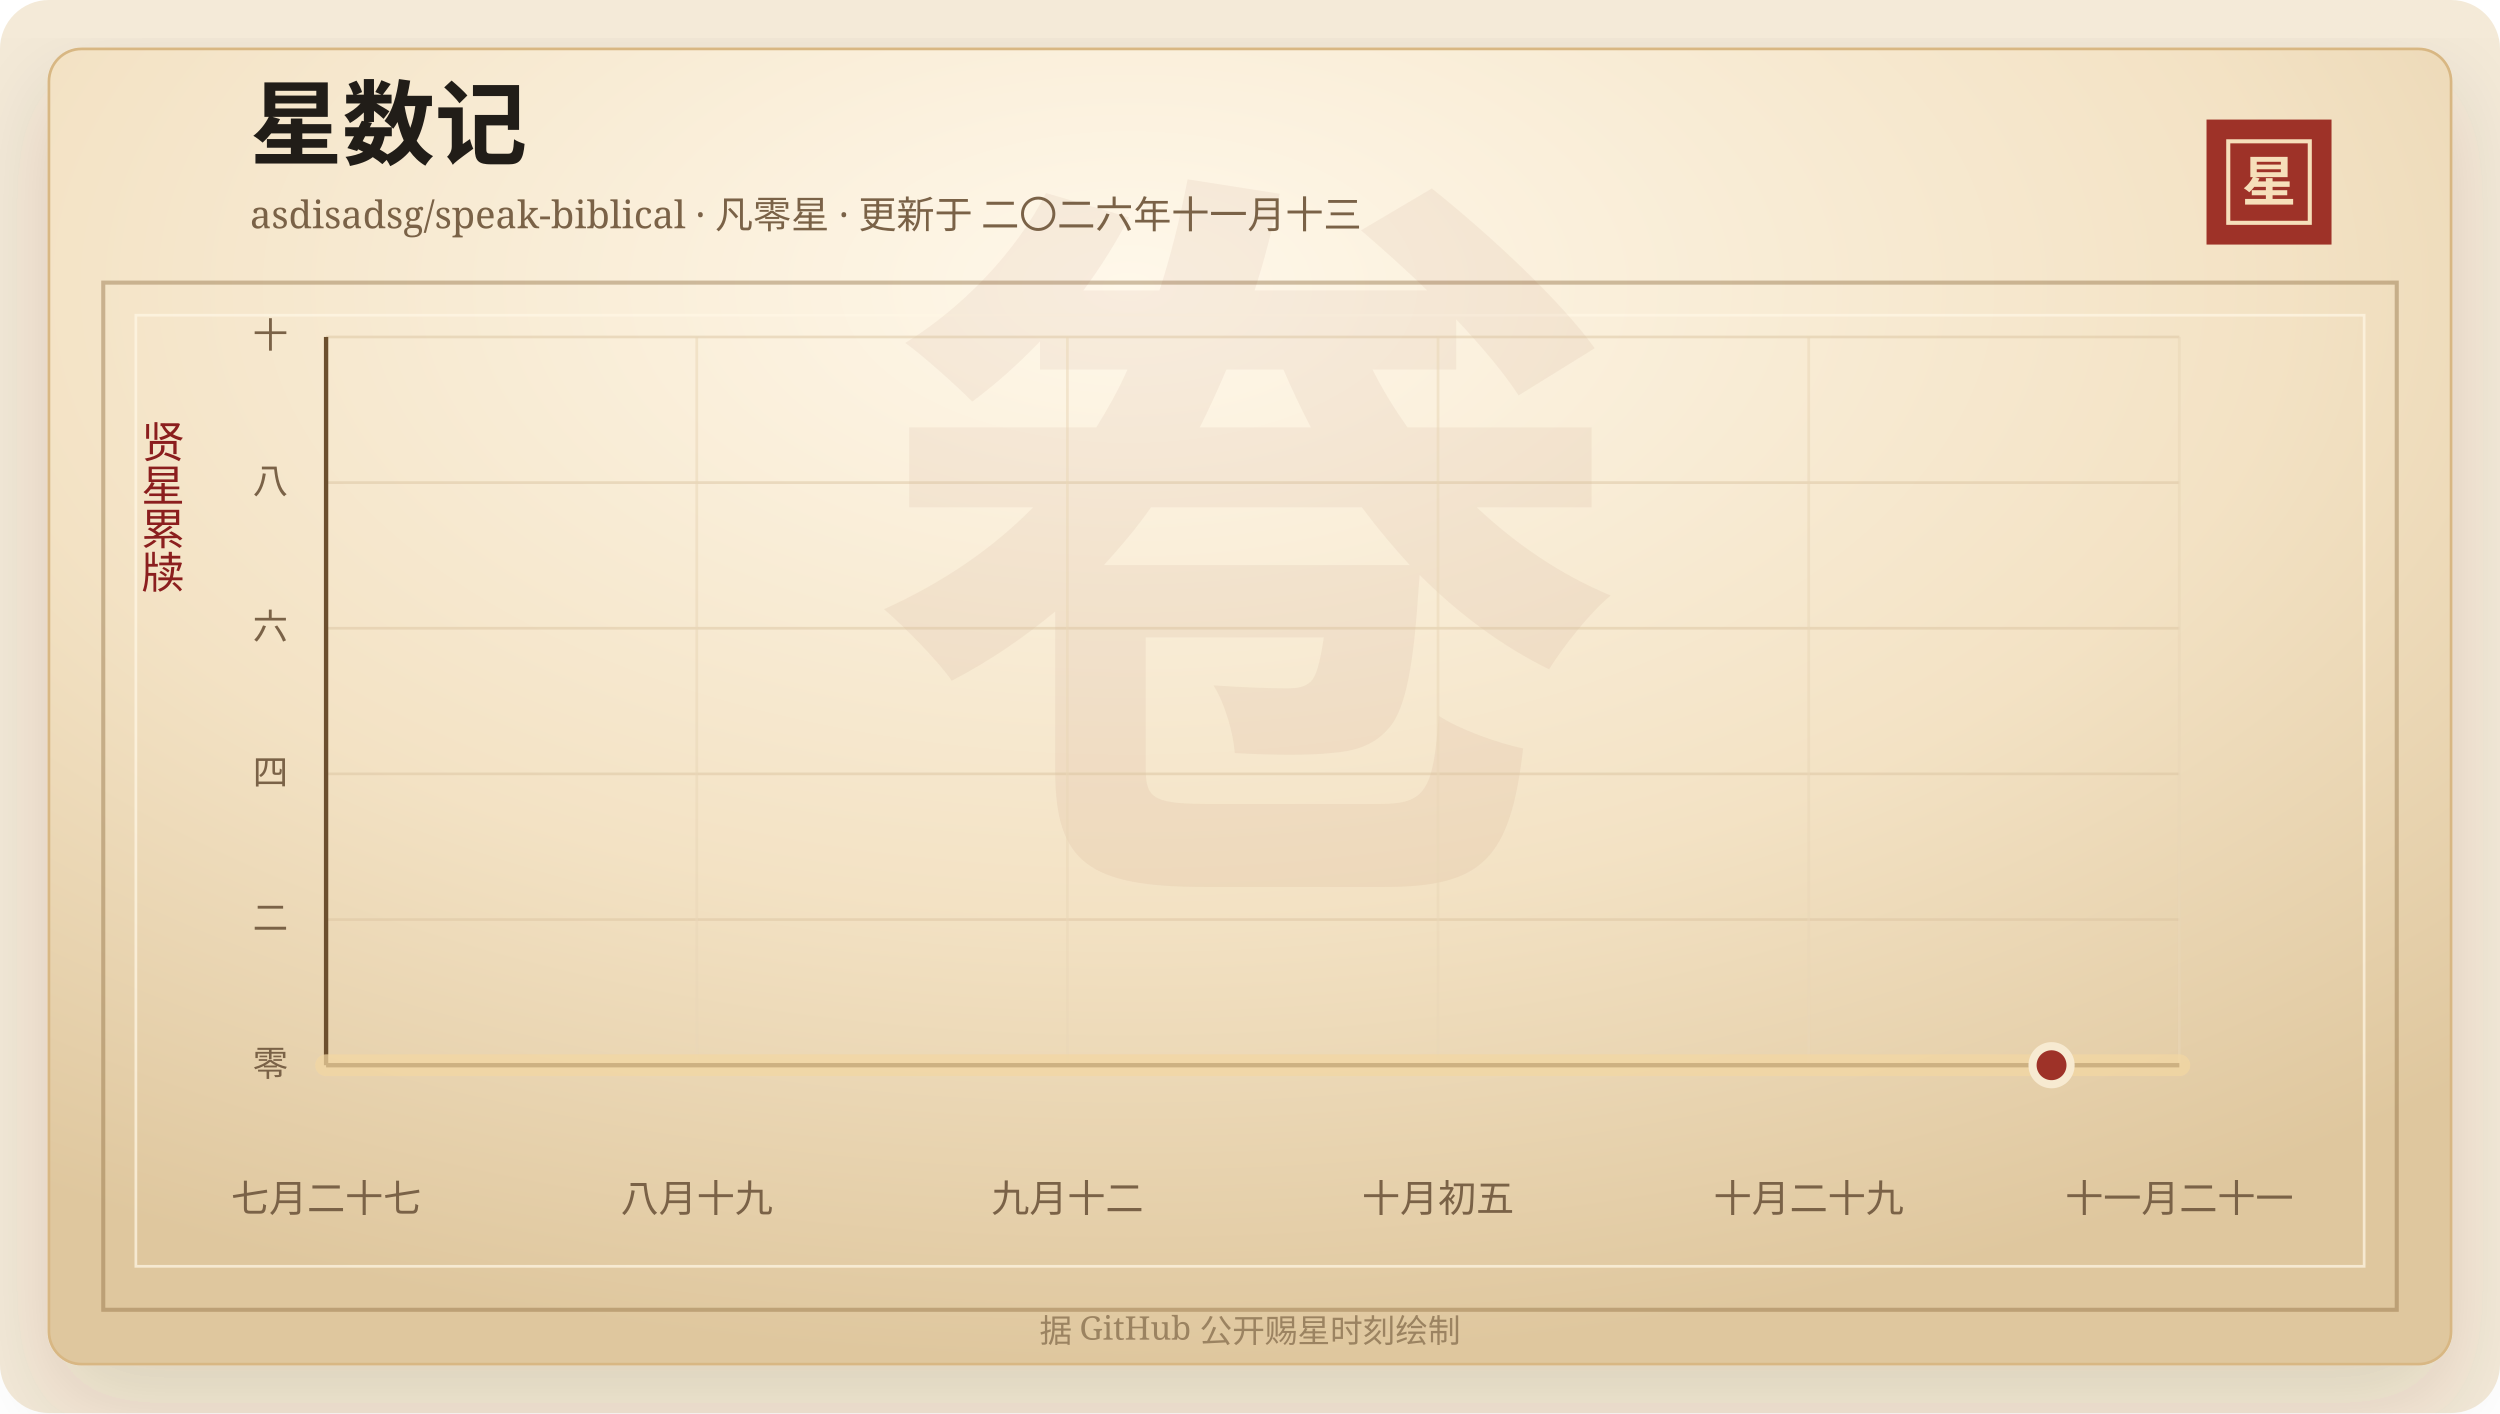
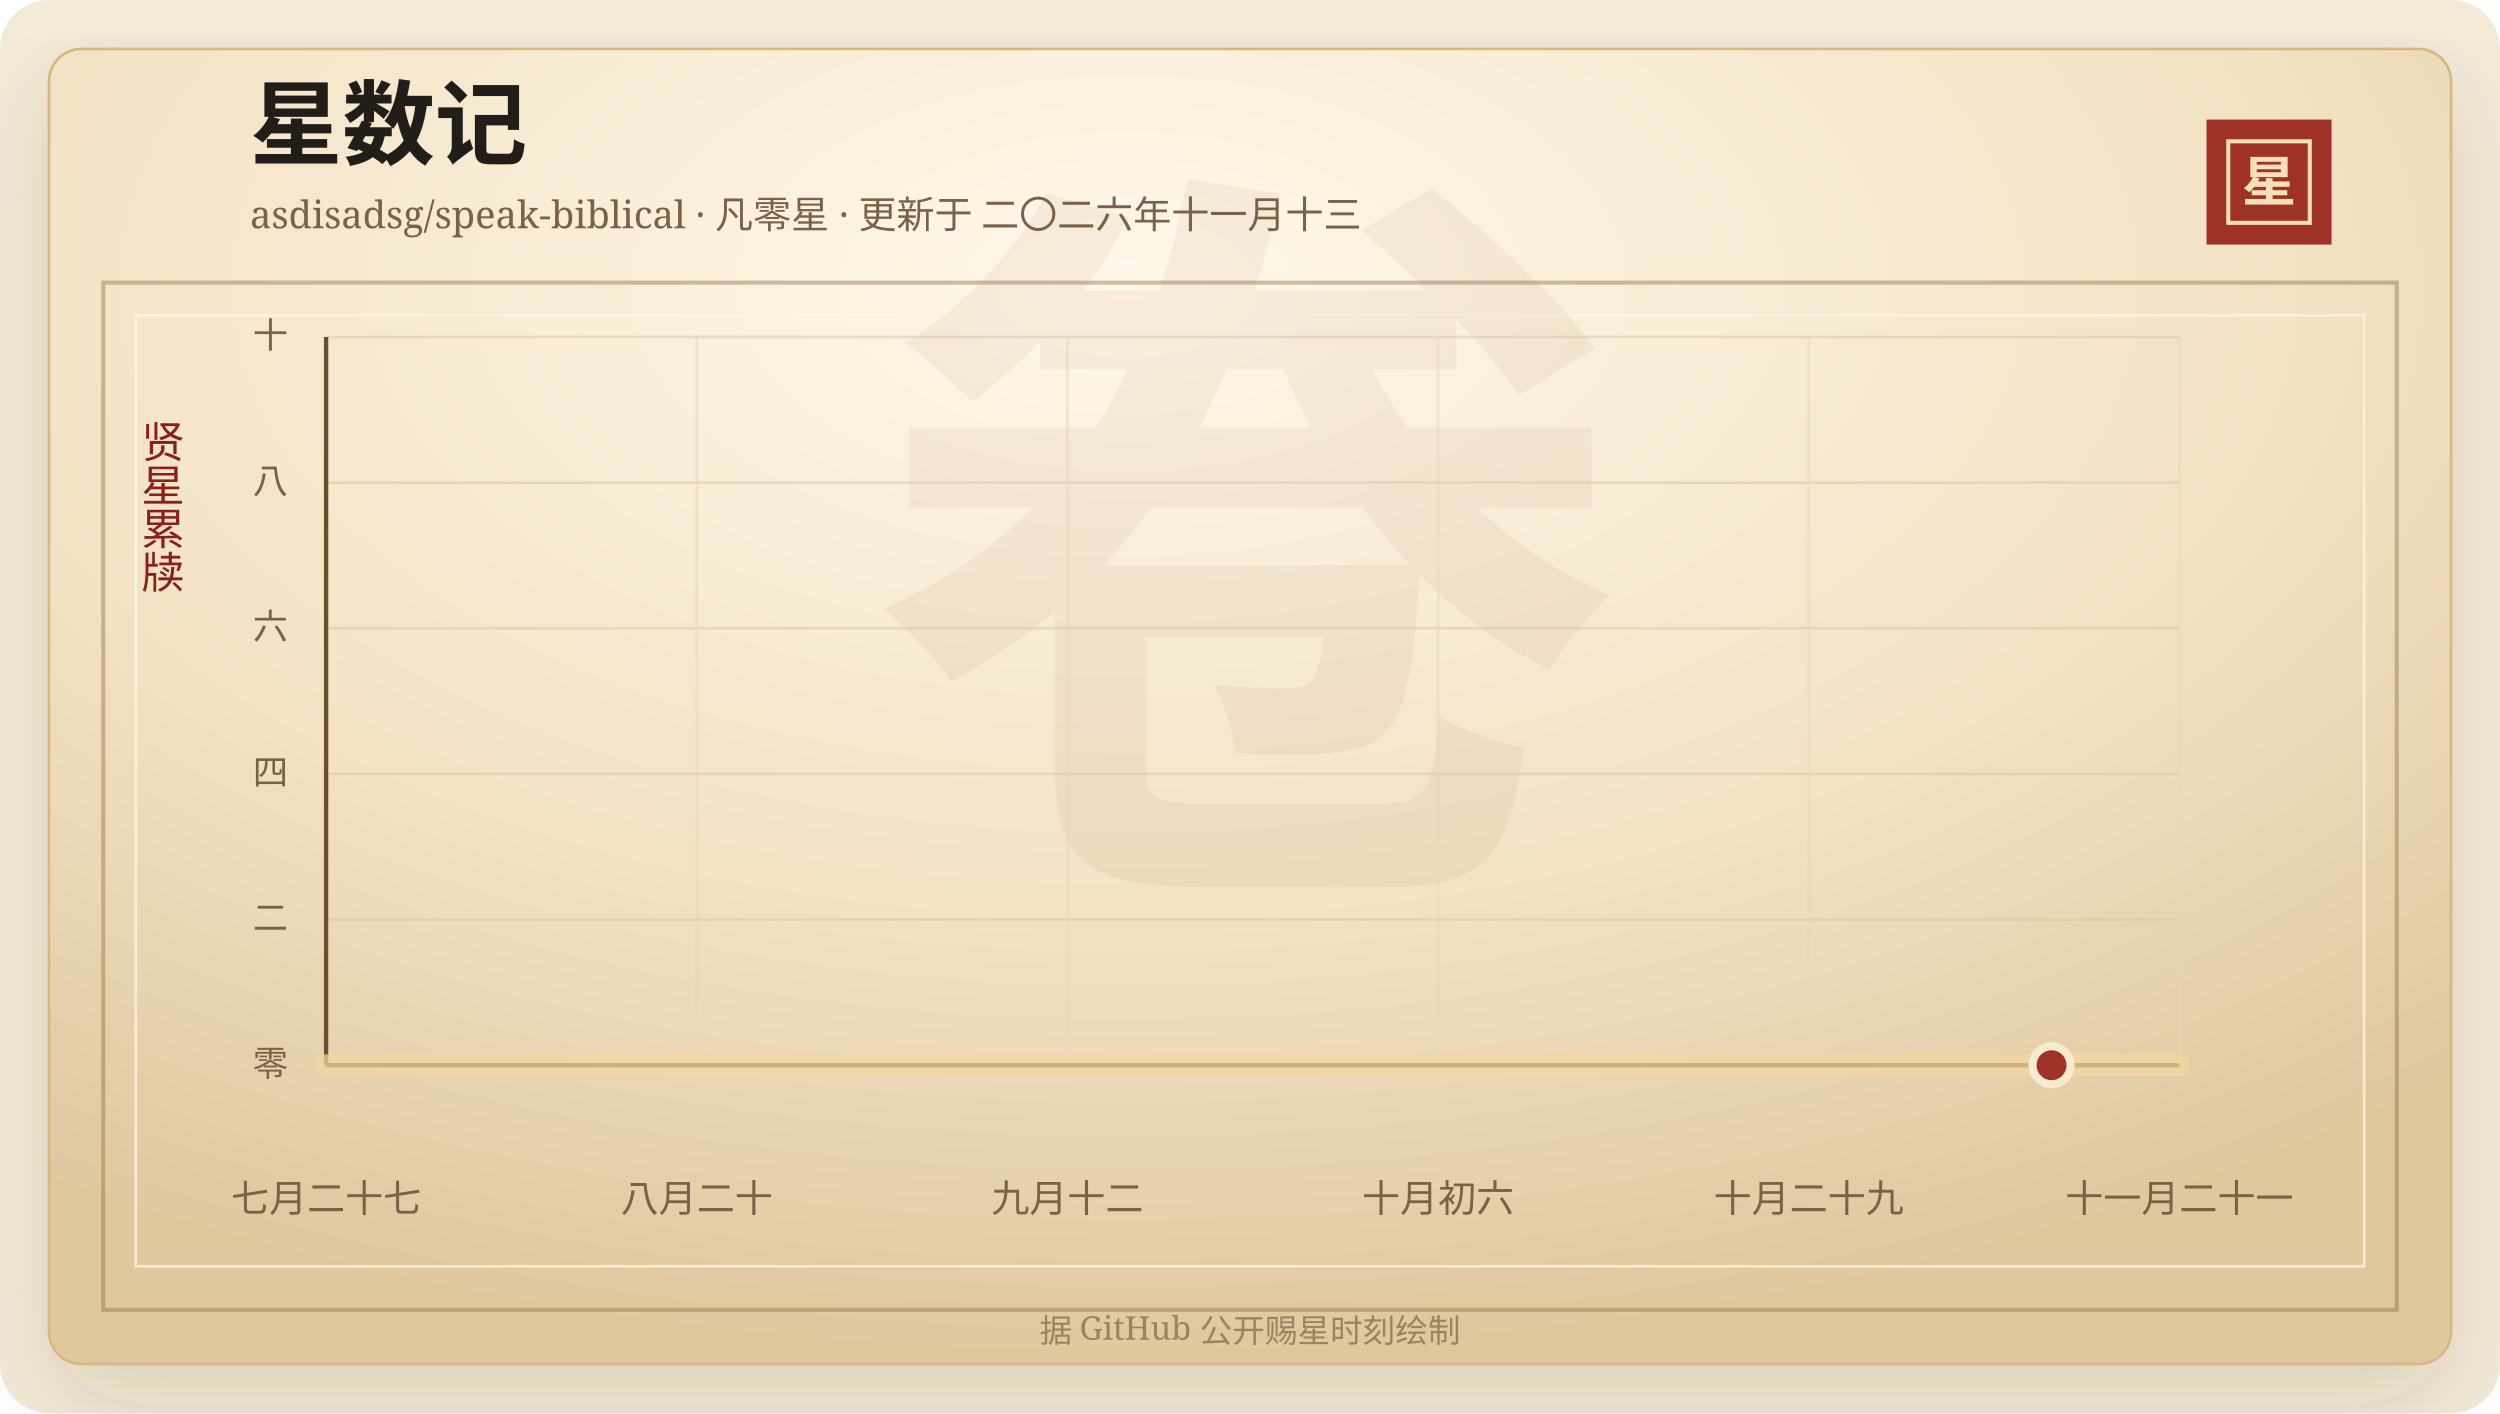
<svg xmlns="http://www.w3.org/2000/svg" width="920" height="520" viewBox="0 0 920 520" role="img" aria-labelledby="title desc">
  <defs>
    <linearGradient id="line" x1="0" x2="1" y1="0" y2="0">
      <stop offset="0%" stop-color="#7d2017" />
      <stop offset="58%" stop-color="#b33426" />
      <stop offset="100%" stop-color="#d65a32" />
    </linearGradient>
    <linearGradient id="area" x1="0" x2="0" y1="0" y2="1">
      <stop offset="0%" stop-color="#b33426" stop-opacity="0.2" />
      <stop offset="100%" stop-color="#b33426" stop-opacity="0" />
    </linearGradient>
    <radialGradient id="paper" cx="45%" cy="18%" r="82%">
      <stop offset="0%" stop-color="#fff8ea" />
      <stop offset="58%" stop-color="#f3e2c4" />
      <stop offset="100%" stop-color="#dfc79e" />
    </radialGradient>
    <filter id="shadow" x="-20%" y="-20%" width="140%" height="140%">
      <feDropShadow dx="0" dy="14" stdDeviation="18" flood-color="#3b2a20" flood-opacity="0.14" />
    </filter>
  </defs>
  <rect width="920" height="520" rx="18" fill="#f4ead8" />
  <rect x="18" y="18" width="884" height="484" rx="12" fill="url(#paper)" stroke="#d8b783" filter="url(#shadow)" />
  <rect x="38" y="104" width="844" height="378" fill="none" stroke="#8c6b3f" stroke-opacity="0.42" stroke-width="1.5" />
  <rect x="50" y="116" width="820" height="350" fill="none" stroke="#fff7e5" stroke-opacity="0.72" />
  <text x="460" y="304" text-anchor="middle" fill="#8c342a" fill-opacity="0.06" font-family="Songti SC, STSong, SimSun, serif" font-size="280" font-weight="700">卷</text>
  <text x="92" y="58" fill="#211d18" font-family="Songti SC, STSong, SimSun, serif" font-size="34" font-weight="700">星数记</text>
  <text x="92" y="84" fill="#7a6247" font-family="Songti SC, STSong, SimSun, serif" font-size="14.0">asdisadsg/speak-biblical · 凡零星 · 更新于 二〇二六年十一月十三</text>
  <rect x="812" y="44" width="46" height="46" fill="#9e3228" />
  <rect x="820" y="52" width="30" height="30" fill="none" stroke="#f6dfba" stroke-width="1.5" />
  <text x="835" y="74" text-anchor="middle" fill="#f6dfba" font-family="Songti SC, STSong, SimSun, serif" font-size="20" font-weight="700">星</text>
  <text x="60" y="166" text-anchor="middle" fill="#8b1e1e" font-family="Songti SC, STSong, SimSun, serif" font-size="16" writing-mode="vertical-rl">贤星累牍</text>
  <line x1="120" y1="392.00" x2="802" y2="392.00" stroke="#d9c29e" stroke-opacity="0.48" />
  <text x="106" y="396.00" text-anchor="end" fill="#7a6247" font-family="Songti SC, STSong, SimSun, serif" font-size="13">零</text>
  <line x1="120" y1="338.40" x2="802" y2="338.40" stroke="#d9c29e" stroke-opacity="0.48" />
  <text x="106" y="342.40" text-anchor="end" fill="#7a6247" font-family="Songti SC, STSong, SimSun, serif" font-size="13">二</text>
  <line x1="120" y1="284.80" x2="802" y2="284.80" stroke="#d9c29e" stroke-opacity="0.48" />
  <text x="106" y="288.80" text-anchor="end" fill="#7a6247" font-family="Songti SC, STSong, SimSun, serif" font-size="13">四</text>
  <line x1="120" y1="231.20" x2="802" y2="231.20" stroke="#d9c29e" stroke-opacity="0.48" />
  <text x="106" y="235.20" text-anchor="end" fill="#7a6247" font-family="Songti SC, STSong, SimSun, serif" font-size="13">六</text>
  <line x1="120" y1="177.60" x2="802" y2="177.60" stroke="#d9c29e" stroke-opacity="0.48" />
  <text x="106" y="181.60" text-anchor="end" fill="#7a6247" font-family="Songti SC, STSong, SimSun, serif" font-size="13">八</text>
  <line x1="120" y1="124.00" x2="802" y2="124.00" stroke="#d9c29e" stroke-opacity="0.48" />
  <text x="106" y="128.00" text-anchor="end" fill="#7a6247" font-family="Songti SC, STSong, SimSun, serif" font-size="13">十</text>
  <line x1="120.00" y1="124" x2="120.00" y2="392" stroke="#ead6b7" stroke-opacity="0.54" />
  <text x="120.00" y="446" text-anchor="middle" fill="#7a6247" font-family="Songti SC, STSong, SimSun, serif" font-size="14">七月二十七</text>
  <line x1="256.40" y1="124" x2="256.40" y2="392" stroke="#ead6b7" stroke-opacity="0.54" />
-   <text x="256.40" y="446" text-anchor="middle" fill="#7a6247" font-family="Songti SC, STSong, SimSun, serif" font-size="14">八月十九</text>
+   <text x="256.40" y="446" text-anchor="middle" fill="#7a6247" font-family="Songti SC, STSong, SimSun, serif" font-size="14">八月二十</text>
  <line x1="392.80" y1="124" x2="392.80" y2="392" stroke="#ead6b7" stroke-opacity="0.54" />
  <text x="392.80" y="446" text-anchor="middle" fill="#7a6247" font-family="Songti SC, STSong, SimSun, serif" font-size="14">九月十二</text>
  <line x1="529.20" y1="124" x2="529.20" y2="392" stroke="#ead6b7" stroke-opacity="0.54" />
-   <text x="529.20" y="446" text-anchor="middle" fill="#7a6247" font-family="Songti SC, STSong, SimSun, serif" font-size="14">十月初五</text>
+   <text x="529.20" y="446" text-anchor="middle" fill="#7a6247" font-family="Songti SC, STSong, SimSun, serif" font-size="14">十月初六</text>
  <line x1="665.60" y1="124" x2="665.60" y2="392" stroke="#ead6b7" stroke-opacity="0.54" />
  <text x="665.60" y="446" text-anchor="middle" fill="#7a6247" font-family="Songti SC, STSong, SimSun, serif" font-size="14">十月二十九</text>
  <line x1="802.00" y1="124" x2="802.00" y2="392" stroke="#ead6b7" stroke-opacity="0.54" />
  <text x="802.00" y="446" text-anchor="middle" fill="#7a6247" font-family="Songti SC, STSong, SimSun, serif" font-size="14">十一月二十一</text>
  <line x1="120" y1="392" x2="802" y2="392" stroke="#6c4f2e" stroke-width="1.6" />
  <line x1="120" y1="124" x2="120" y2="392" stroke="#6c4f2e" stroke-width="1.6" />
  <polygon points="120.00,392.00 120.00,392.00 802.00,392.00 802.00,392.00" fill="url(#area)" />
  <polyline points="120.00,392.00 802.00,392.00" fill="none" stroke="#f3d7a2" stroke-width="8" stroke-linecap="round" stroke-linejoin="round" opacity="0.72" />
  <polyline points="120.00,392.00 802.00,392.00" fill="none" stroke="url(#line)" stroke-width="4.2" stroke-linecap="round" stroke-linejoin="round" />
  <circle cx="754.97" cy="392.00" r="7" fill="#9e3228" stroke="#f7ead1" stroke-width="3" />
  <text x="460" y="494" text-anchor="middle" fill="#9b8361" font-family="Songti SC, STSong, SimSun, serif" font-size="12">据 GitHub 公开赐星时刻绘制</text>
</svg>
